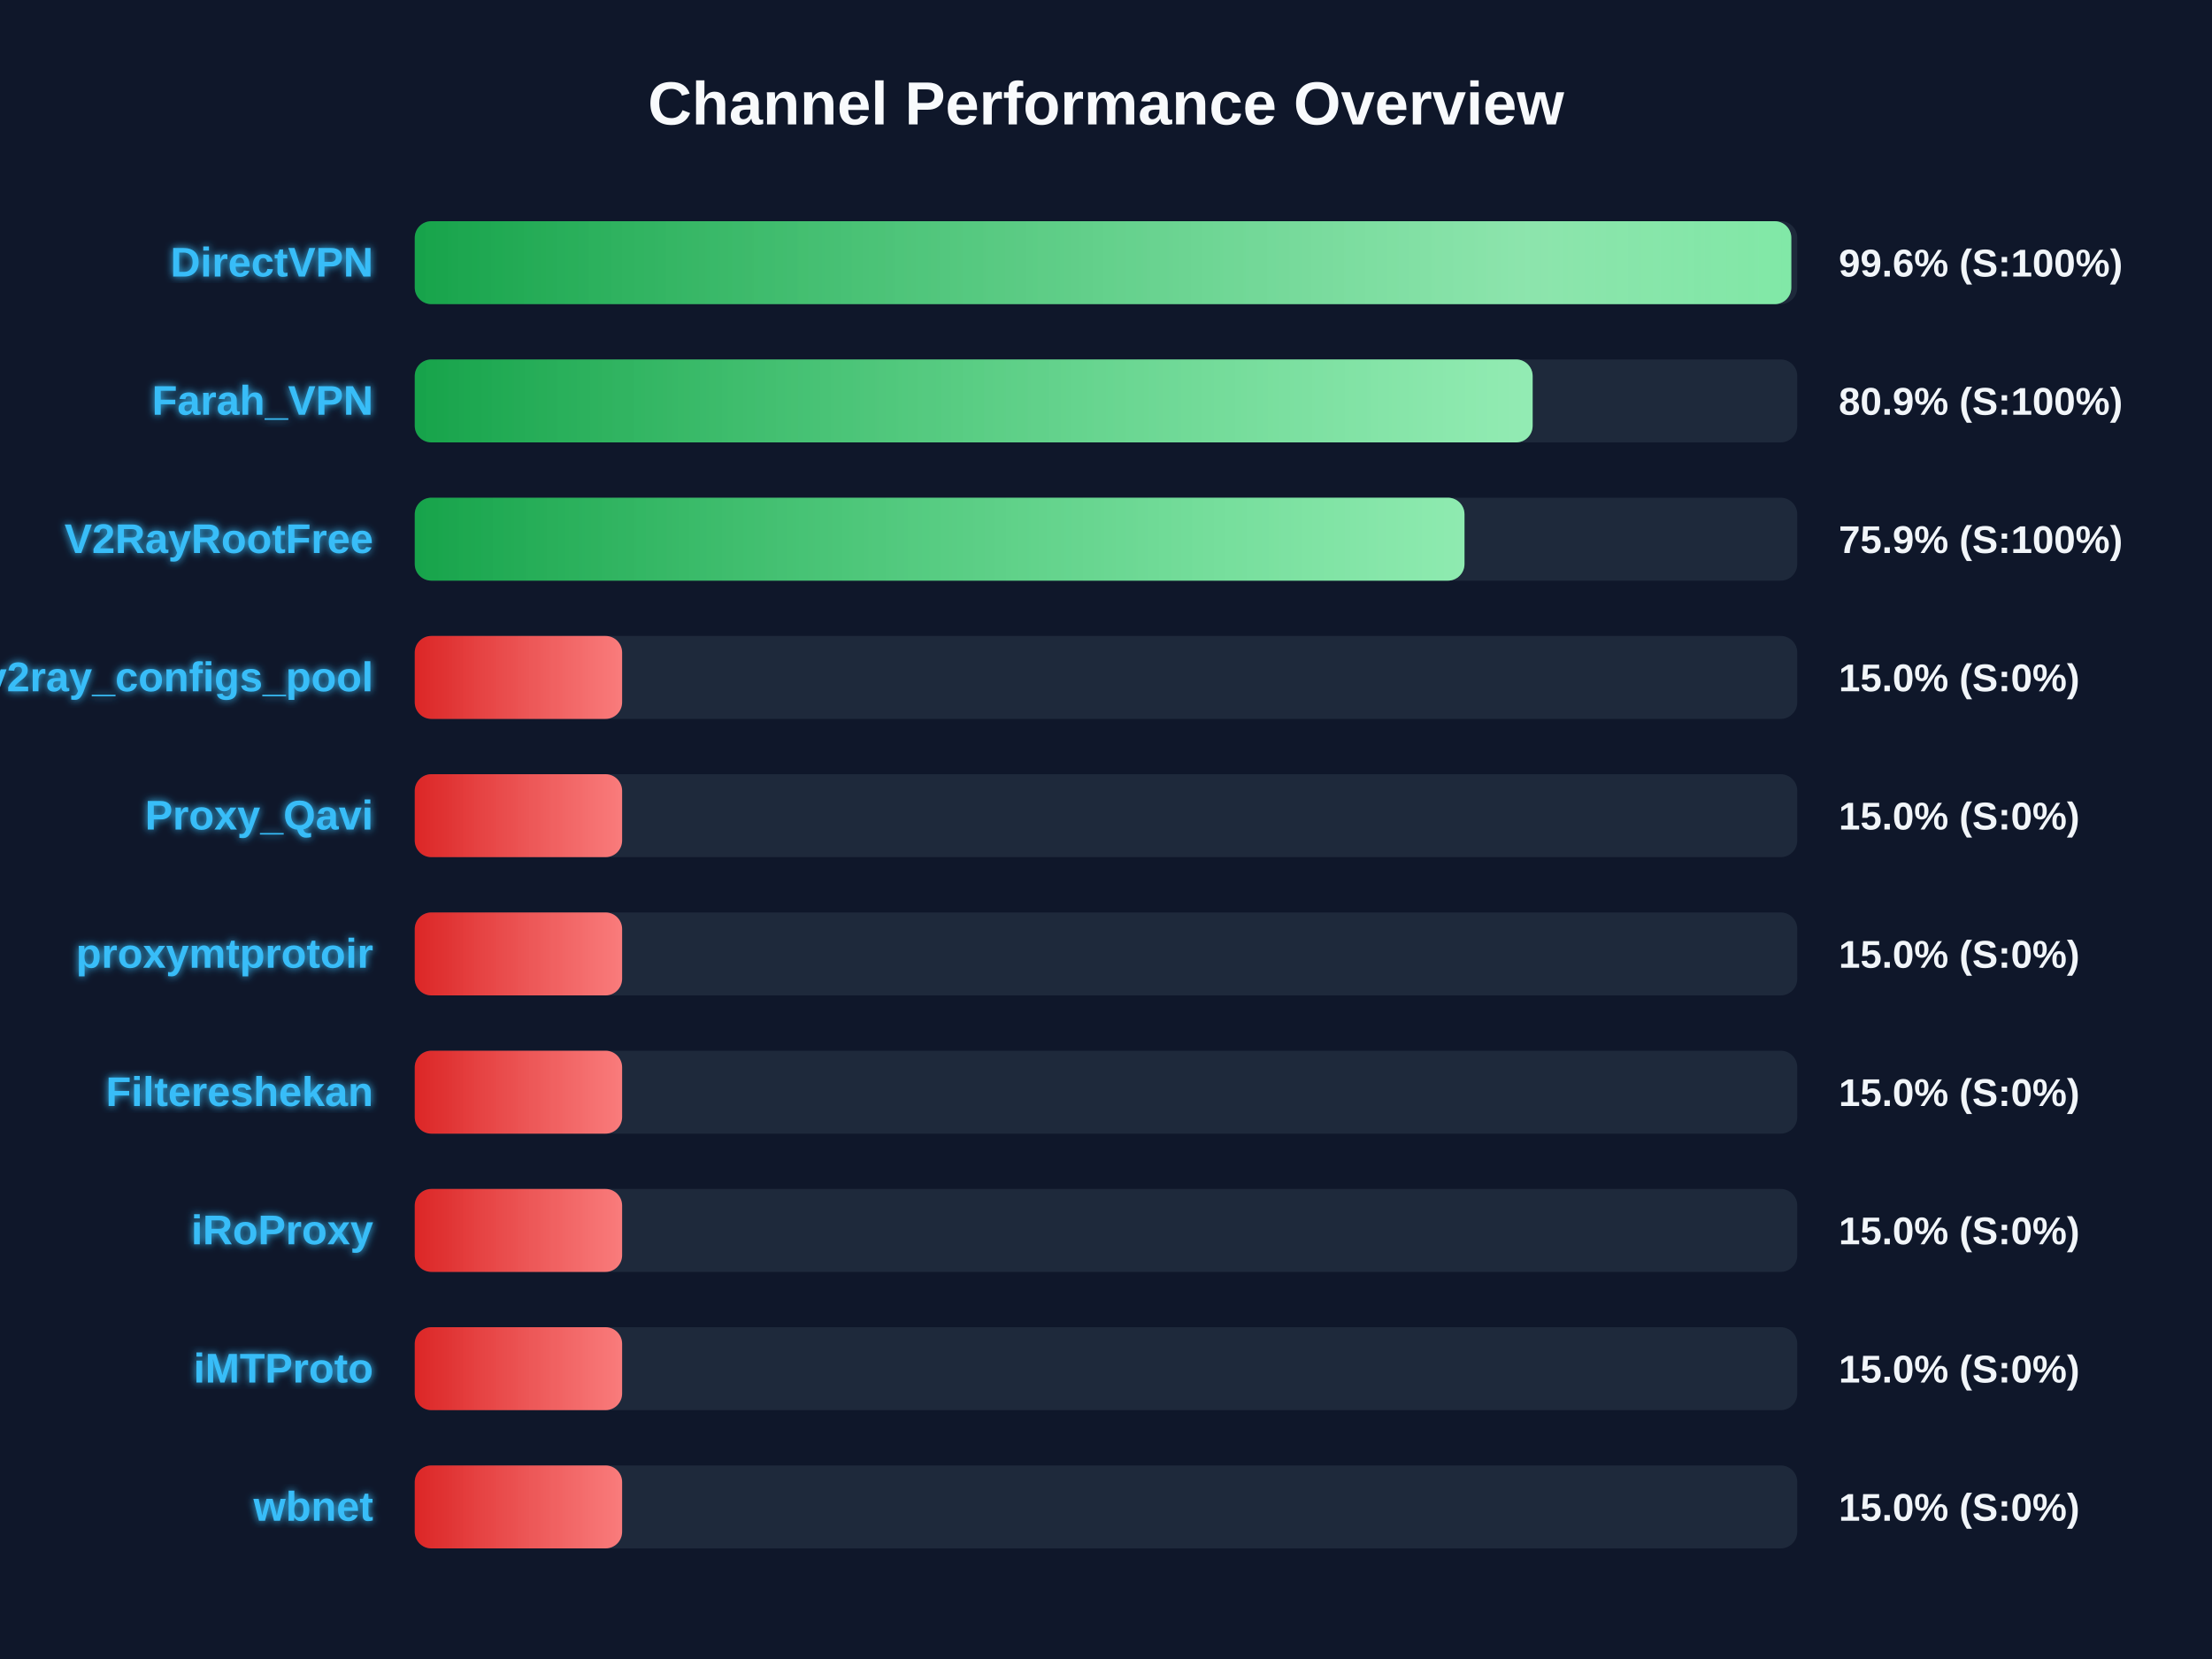
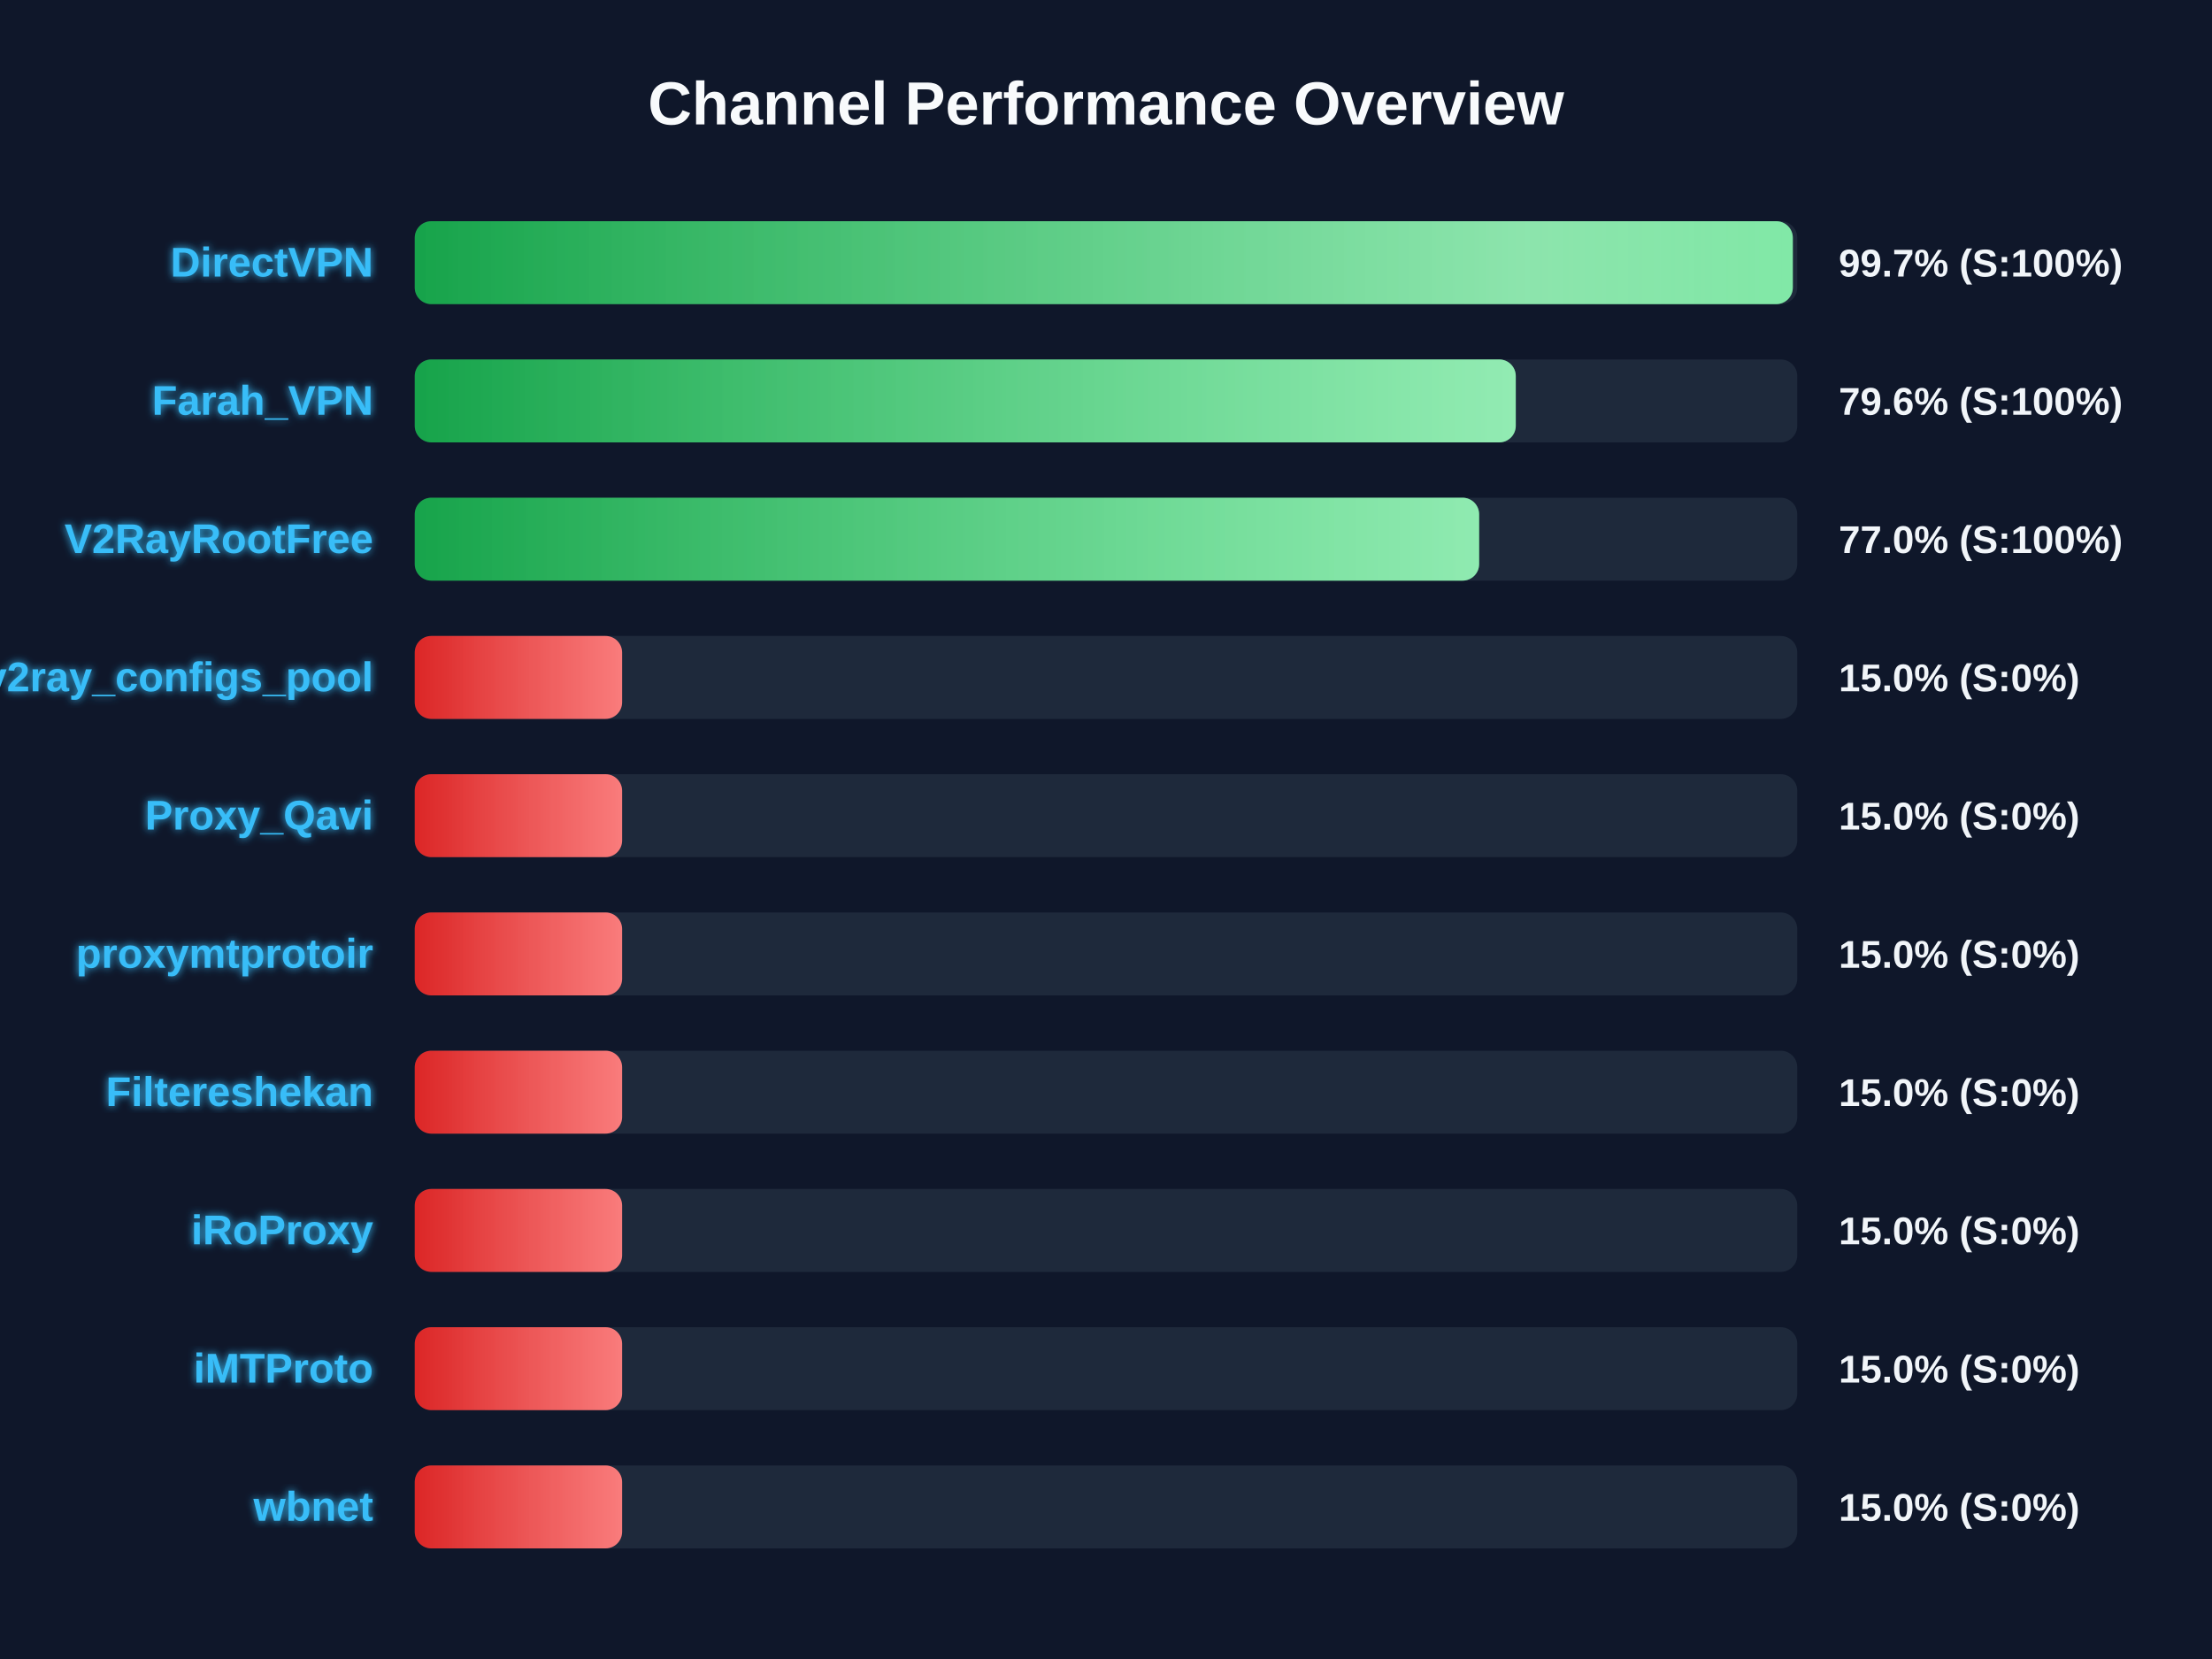
<svg xmlns="http://www.w3.org/2000/svg" width="800" height="600" version="1.1">
  <defs>
    <linearGradient id="grad-green" x1="0%" y1="0%" x2="100%" y2="0%">
      <stop offset="0%" stop-color="#16a34a" />
      <stop offset="100%" stop-color="#4ade80" />
    </linearGradient>
    <linearGradient id="grad-yellow" x1="0%" y1="0%" x2="100%" y2="0%">
      <stop offset="0%" stop-color="#ca8a04" />
      <stop offset="100%" stop-color="#fde047" />
    </linearGradient>
    <linearGradient id="grad-red" x1="0%" y1="0%" x2="100%" y2="0%">
      <stop offset="0%" stop-color="#dc2626" />
      <stop offset="100%" stop-color="#f87171" />
    </linearGradient>
    <linearGradient id="shimmer" x1="0%" y1="0%" x2="100%" y2="0%">
      <stop offset="0%" stop-color="rgba(255,255,255,0)" />
      <stop offset="50%" stop-color="rgba(255,255,255,0.4)" />
      <stop offset="100%" stop-color="rgba(255,255,255,0)" />
    </linearGradient>
    <filter id="glow" x="-20%" y="-20%" width="140%" height="140%">
      <feGaussianBlur stdDeviation="1.5" result="blur" />
      <feComposite in="SourceGraphic" in2="blur" operator="over" />
    </filter>
  </defs>
  <style>
        .bg-rect { fill: #0f172a; }
        .title { font: bold 22px 'Segoe UI', Arial, sans-serif; fill: #f8fafc; }
        .row { font: bold 15px 'Segoe UI', Arial, sans-serif; fill: #38bdf8; filter: url(#glow); }
        .score { font: bold 14px 'Segoe UI', Arial, sans-serif; fill: #f1f5f9; }
        @keyframes shimmer-anim {
            0% { transform: translateX(-100%); }
            100% { transform: translateX(200%); }
        }
        .shimmer-rect {
            animation: shimmer-anim 2.5s infinite linear;
        }
    </style>
  <rect width="100%" height="100%" class="bg-rect" />
  <text x="400" y="45" text-anchor="middle" class="title">Channel Performance Overview</text>
  <rect x="150" y="80" width="500" height="30" fill="#1e293b" rx="6" />
  <clipPath id="clip-0">
-     <rect x="150" y="80" width="497.85" height="30" rx="6" />
+     <rect x="150" y="80" width="498.4" height="30" rx="6" />
  </clipPath>
-   <rect x="150" y="80" width="497.85" height="30" fill="url(#grad-green)" rx="6" />
+   <rect x="150" y="80" width="498.4" height="30" fill="url(#grad-green)" rx="6" />
  <g clip-path="url(#clip-0)">
    <rect x="150" y="80" width="100%" height="30" fill="url(#shimmer)" class="shimmer-rect" />
  </g>
  <text x="135" y="100" text-anchor="end" class="row">DirectVPN</text>
-   <text x="665" y="100" text-anchor="start" class="score">99.6% (S:100%)</text>
+   <text x="665" y="100" text-anchor="start" class="score">99.7% (S:100%)</text>
  <rect x="150" y="130" width="500" height="30" fill="#1e293b" rx="6" />
  <clipPath id="clip-1">
-     <rect x="150" y="130" width="404.3" height="30" rx="6" />
+     <rect x="150" y="130" width="398.2" height="30" rx="6" />
  </clipPath>
-   <rect x="150" y="130" width="404.3" height="30" fill="url(#grad-green)" rx="6" />
+   <rect x="150" y="130" width="398.2" height="30" fill="url(#grad-green)" rx="6" />
  <g clip-path="url(#clip-1)">
    <rect x="150" y="130" width="100%" height="30" fill="url(#shimmer)" class="shimmer-rect" />
  </g>
  <text x="135" y="150" text-anchor="end" class="row">Farah_VPN</text>
-   <text x="665" y="150" text-anchor="start" class="score">80.9% (S:100%)</text>
+   <text x="665" y="150" text-anchor="start" class="score">79.6% (S:100%)</text>
  <rect x="150" y="180" width="500" height="30" fill="#1e293b" rx="6" />
  <clipPath id="clip-2">
-     <rect x="150" y="180" width="379.65" height="30" rx="6" />
+     <rect x="150" y="180" width="384.95" height="30" rx="6" />
  </clipPath>
-   <rect x="150" y="180" width="379.65" height="30" fill="url(#grad-green)" rx="6" />
+   <rect x="150" y="180" width="384.95" height="30" fill="url(#grad-green)" rx="6" />
  <g clip-path="url(#clip-2)">
    <rect x="150" y="180" width="100%" height="30" fill="url(#shimmer)" class="shimmer-rect" />
  </g>
  <text x="135" y="200" text-anchor="end" class="row">V2RayRootFree</text>
-   <text x="665" y="200" text-anchor="start" class="score">75.9% (S:100%)</text>
+   <text x="665" y="200" text-anchor="start" class="score">77.0% (S:100%)</text>
  <rect x="150" y="230" width="500" height="30" fill="#1e293b" rx="6" />
  <clipPath id="clip-3">
    <rect x="150" y="230" width="75.0" height="30" rx="6" />
  </clipPath>
  <rect x="150" y="230" width="75.0" height="30" fill="url(#grad-red)" rx="6" />
  <g clip-path="url(#clip-3)">
    <rect x="150" y="230" width="100%" height="30" fill="url(#shimmer)" class="shimmer-rect" />
  </g>
  <text x="135" y="250" text-anchor="end" class="row">v2ray_configs_pool</text>
  <text x="665" y="250" text-anchor="start" class="score">15.0% (S:0%)</text>
  <rect x="150" y="280" width="500" height="30" fill="#1e293b" rx="6" />
  <clipPath id="clip-4">
    <rect x="150" y="280" width="75.0" height="30" rx="6" />
  </clipPath>
  <rect x="150" y="280" width="75.0" height="30" fill="url(#grad-red)" rx="6" />
  <g clip-path="url(#clip-4)">
    <rect x="150" y="280" width="100%" height="30" fill="url(#shimmer)" class="shimmer-rect" />
  </g>
  <text x="135" y="300" text-anchor="end" class="row">Proxy_Qavi</text>
  <text x="665" y="300" text-anchor="start" class="score">15.0% (S:0%)</text>
  <rect x="150" y="330" width="500" height="30" fill="#1e293b" rx="6" />
  <clipPath id="clip-5">
    <rect x="150" y="330" width="75.0" height="30" rx="6" />
  </clipPath>
  <rect x="150" y="330" width="75.0" height="30" fill="url(#grad-red)" rx="6" />
  <g clip-path="url(#clip-5)">
    <rect x="150" y="330" width="100%" height="30" fill="url(#shimmer)" class="shimmer-rect" />
  </g>
  <text x="135" y="350" text-anchor="end" class="row">proxymtprotoir</text>
  <text x="665" y="350" text-anchor="start" class="score">15.0% (S:0%)</text>
  <rect x="150" y="380" width="500" height="30" fill="#1e293b" rx="6" />
  <clipPath id="clip-6">
    <rect x="150" y="380" width="75.0" height="30" rx="6" />
  </clipPath>
  <rect x="150" y="380" width="75.0" height="30" fill="url(#grad-red)" rx="6" />
  <g clip-path="url(#clip-6)">
    <rect x="150" y="380" width="100%" height="30" fill="url(#shimmer)" class="shimmer-rect" />
  </g>
  <text x="135" y="400" text-anchor="end" class="row">Filtereshekan</text>
  <text x="665" y="400" text-anchor="start" class="score">15.0% (S:0%)</text>
  <rect x="150" y="430" width="500" height="30" fill="#1e293b" rx="6" />
  <clipPath id="clip-7">
    <rect x="150" y="430" width="75.0" height="30" rx="6" />
  </clipPath>
  <rect x="150" y="430" width="75.0" height="30" fill="url(#grad-red)" rx="6" />
  <g clip-path="url(#clip-7)">
    <rect x="150" y="430" width="100%" height="30" fill="url(#shimmer)" class="shimmer-rect" />
  </g>
  <text x="135" y="450" text-anchor="end" class="row">iRoProxy</text>
  <text x="665" y="450" text-anchor="start" class="score">15.0% (S:0%)</text>
  <rect x="150" y="480" width="500" height="30" fill="#1e293b" rx="6" />
  <clipPath id="clip-8">
    <rect x="150" y="480" width="75.0" height="30" rx="6" />
  </clipPath>
  <rect x="150" y="480" width="75.0" height="30" fill="url(#grad-red)" rx="6" />
  <g clip-path="url(#clip-8)">
    <rect x="150" y="480" width="100%" height="30" fill="url(#shimmer)" class="shimmer-rect" />
  </g>
  <text x="135" y="500" text-anchor="end" class="row">iMTProto</text>
  <text x="665" y="500" text-anchor="start" class="score">15.0% (S:0%)</text>
  <rect x="150" y="530" width="500" height="30" fill="#1e293b" rx="6" />
  <clipPath id="clip-9">
    <rect x="150" y="530" width="75.0" height="30" rx="6" />
  </clipPath>
  <rect x="150" y="530" width="75.0" height="30" fill="url(#grad-red)" rx="6" />
  <g clip-path="url(#clip-9)">
    <rect x="150" y="530" width="100%" height="30" fill="url(#shimmer)" class="shimmer-rect" />
  </g>
  <text x="135" y="550" text-anchor="end" class="row">wbnet</text>
  <text x="665" y="550" text-anchor="start" class="score">15.0% (S:0%)</text>
</svg>
